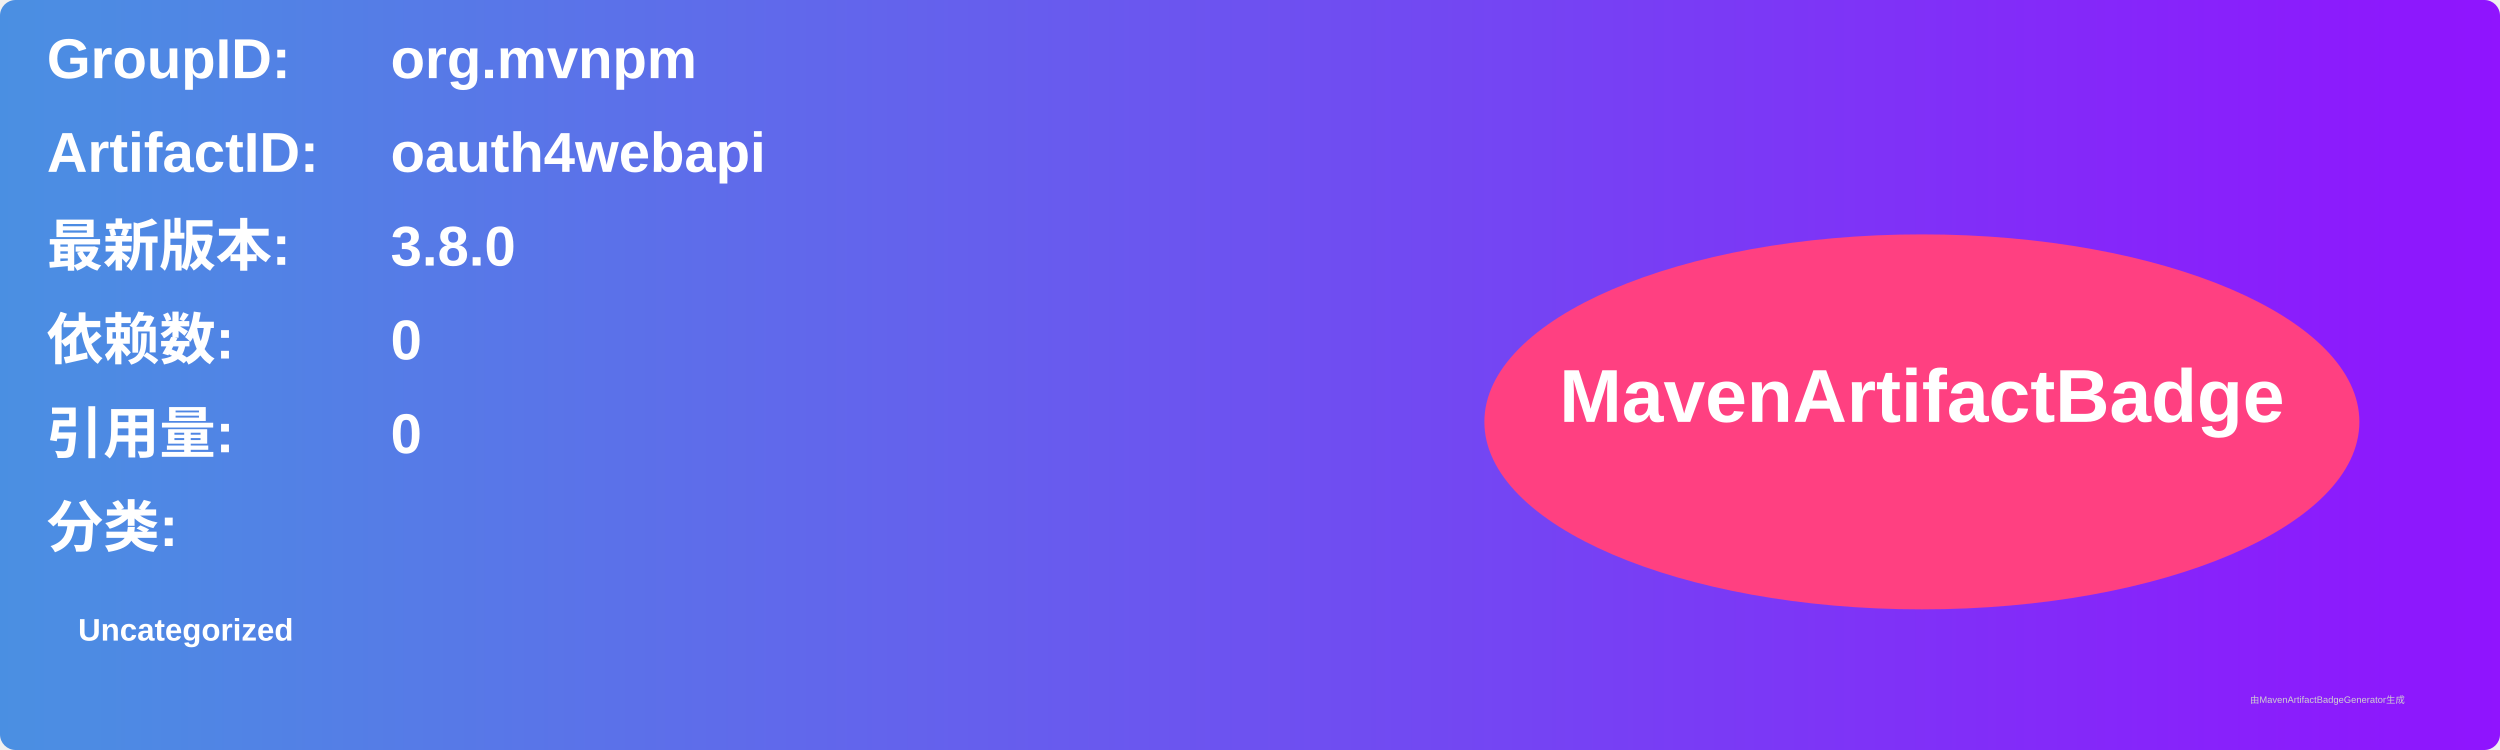
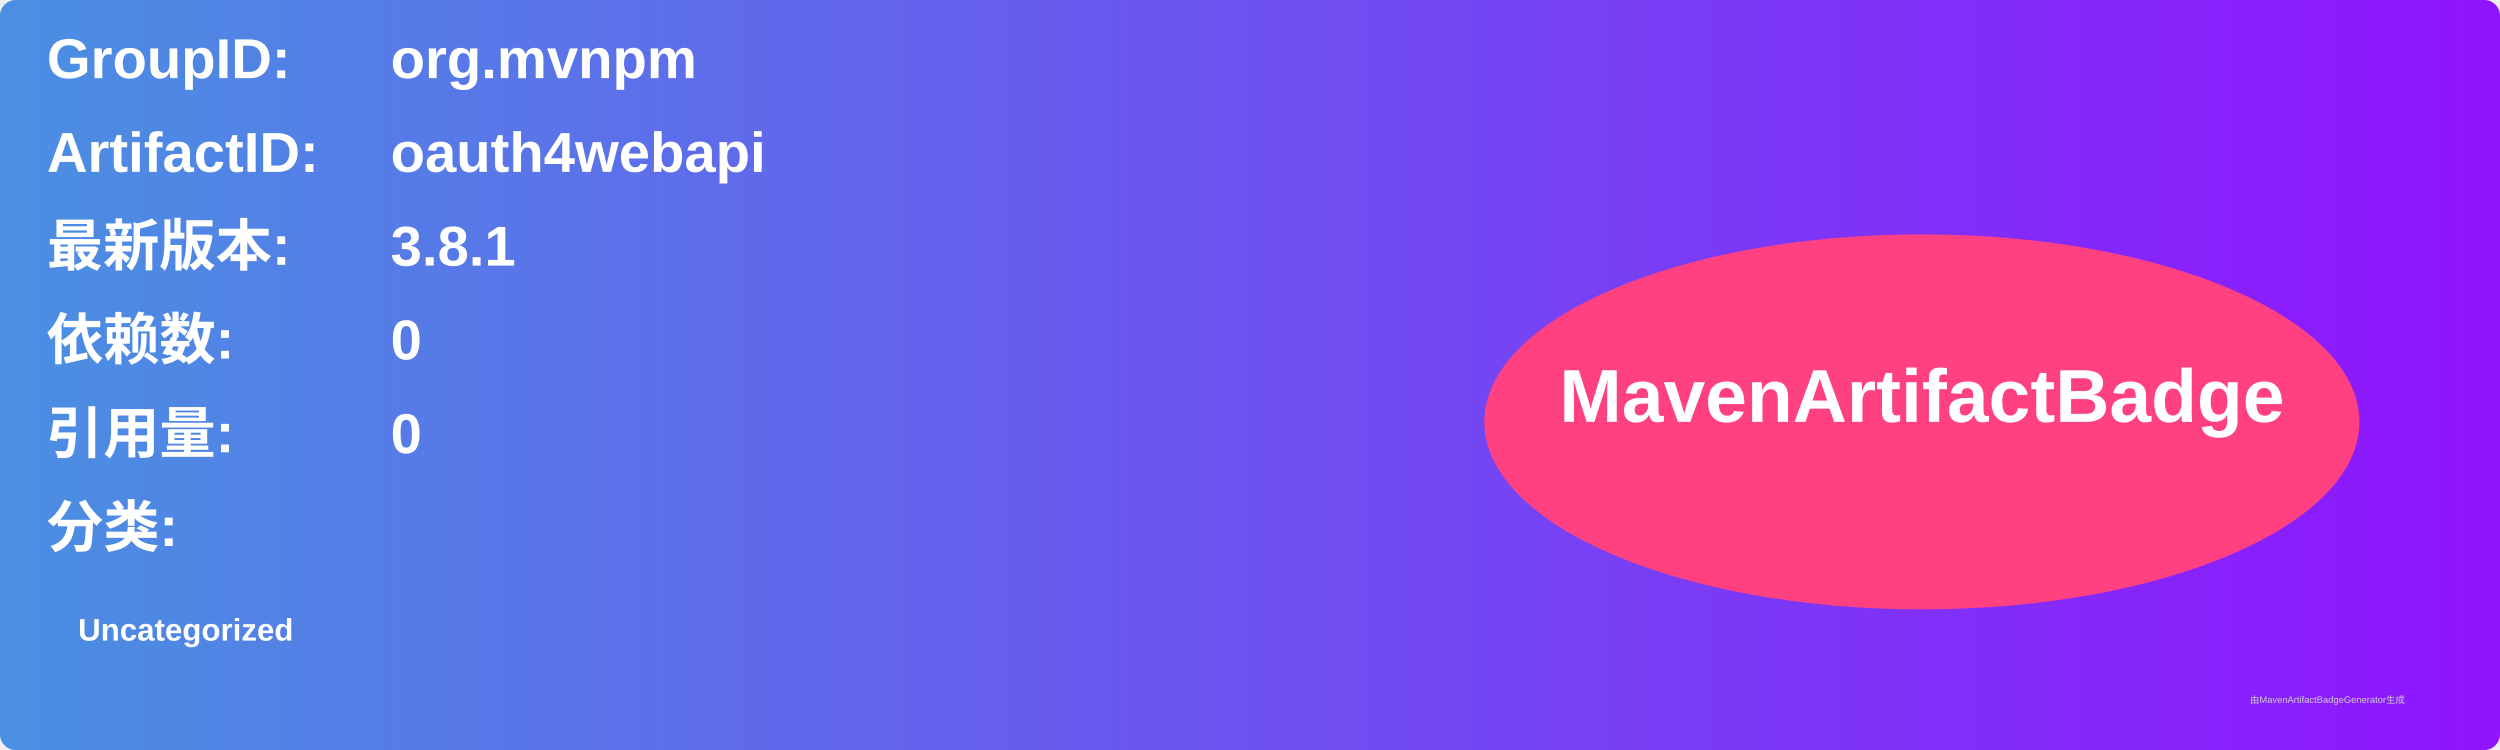
<svg xmlns="http://www.w3.org/2000/svg" width="800" height="240" viewBox="0 0 800 240">
  <linearGradient id="grad" x1="0%" y1="0%" x2="100%" y2="0%">
    <stop offset="0%" stop-color="#4a90e2" />
    <stop offset="100%" stop-color="#9013fe" />
  </linearGradient>
  <rect width="100%" height="100%" rx="5" ry="5" fill="url(#grad)" />
  <g transform="translate(15, 15)">
    <text x="0" y="10" font-family="Arial" font-size="18" fill="white" font-weight="bold" width="260">GroupID:</text>
    <text x="110" y="10" font-family="Arial" font-size="18" fill="white" font-weight="bold" width="460">org.mvnpm</text>
    <text x="0" y="40" font-family="Arial" font-size="18" fill="white" font-weight="bold" width="260">ArtifactID:</text>
    <text x="110" y="40" font-family="Arial" font-size="18" fill="white" font-weight="bold" width="460">oauth4webapi</text>
    <text x="0" y="70" font-family="Arial" font-size="18" fill="white" font-weight="bold">最新版本:</text>
    <text x="110" y="70" font-family="Arial" font-size="18" fill="white" font-weight="bold">
-       <tspan font-weight="bold">3.8.0</tspan>
+       <tspan font-weight="bold">3.8.1</tspan>
    </text>
    <text x="0" y="100" font-family="Arial" font-size="18" fill="white" font-weight="bold">依赖数: </text>
    <text x="110" y="100" font-family="Arial" font-size="18" fill="white">
      <tspan font-weight="bold">0</tspan>
    </text>
    <text x="0" y="130" font-family="Arial" font-size="18" fill="white" font-weight="bold">引用量: </text>
    <text x="110" y="130" font-family="Arial" font-size="18" fill="white">
      <tspan font-weight="bold">0</tspan>
    </text>
    <text x="0" y="160" font-family="Arial" font-size="18" fill="white" font-weight="bold">分类:</text>
    <text x="10" y="190" font-family="Arial" font-size="10" fill="white">
      <tspan font-weight="bold">Uncategorized</tspan>
    </text>
    <ellipse cx="600" cy="120" rx="140" ry="60" fill="#ff4081" />
    <text x="600" y="120" text-anchor="middle" font-family="Arial" font-size="24" fill="white" font-weight="bold">MavenArtifactBadge</text>
  </g>
  <text x="720" y="225" font-family="Arial" font-size="3" fill="#d0d0d0">由MavenArtifactBadgeGenerator生成</text>
</svg>
